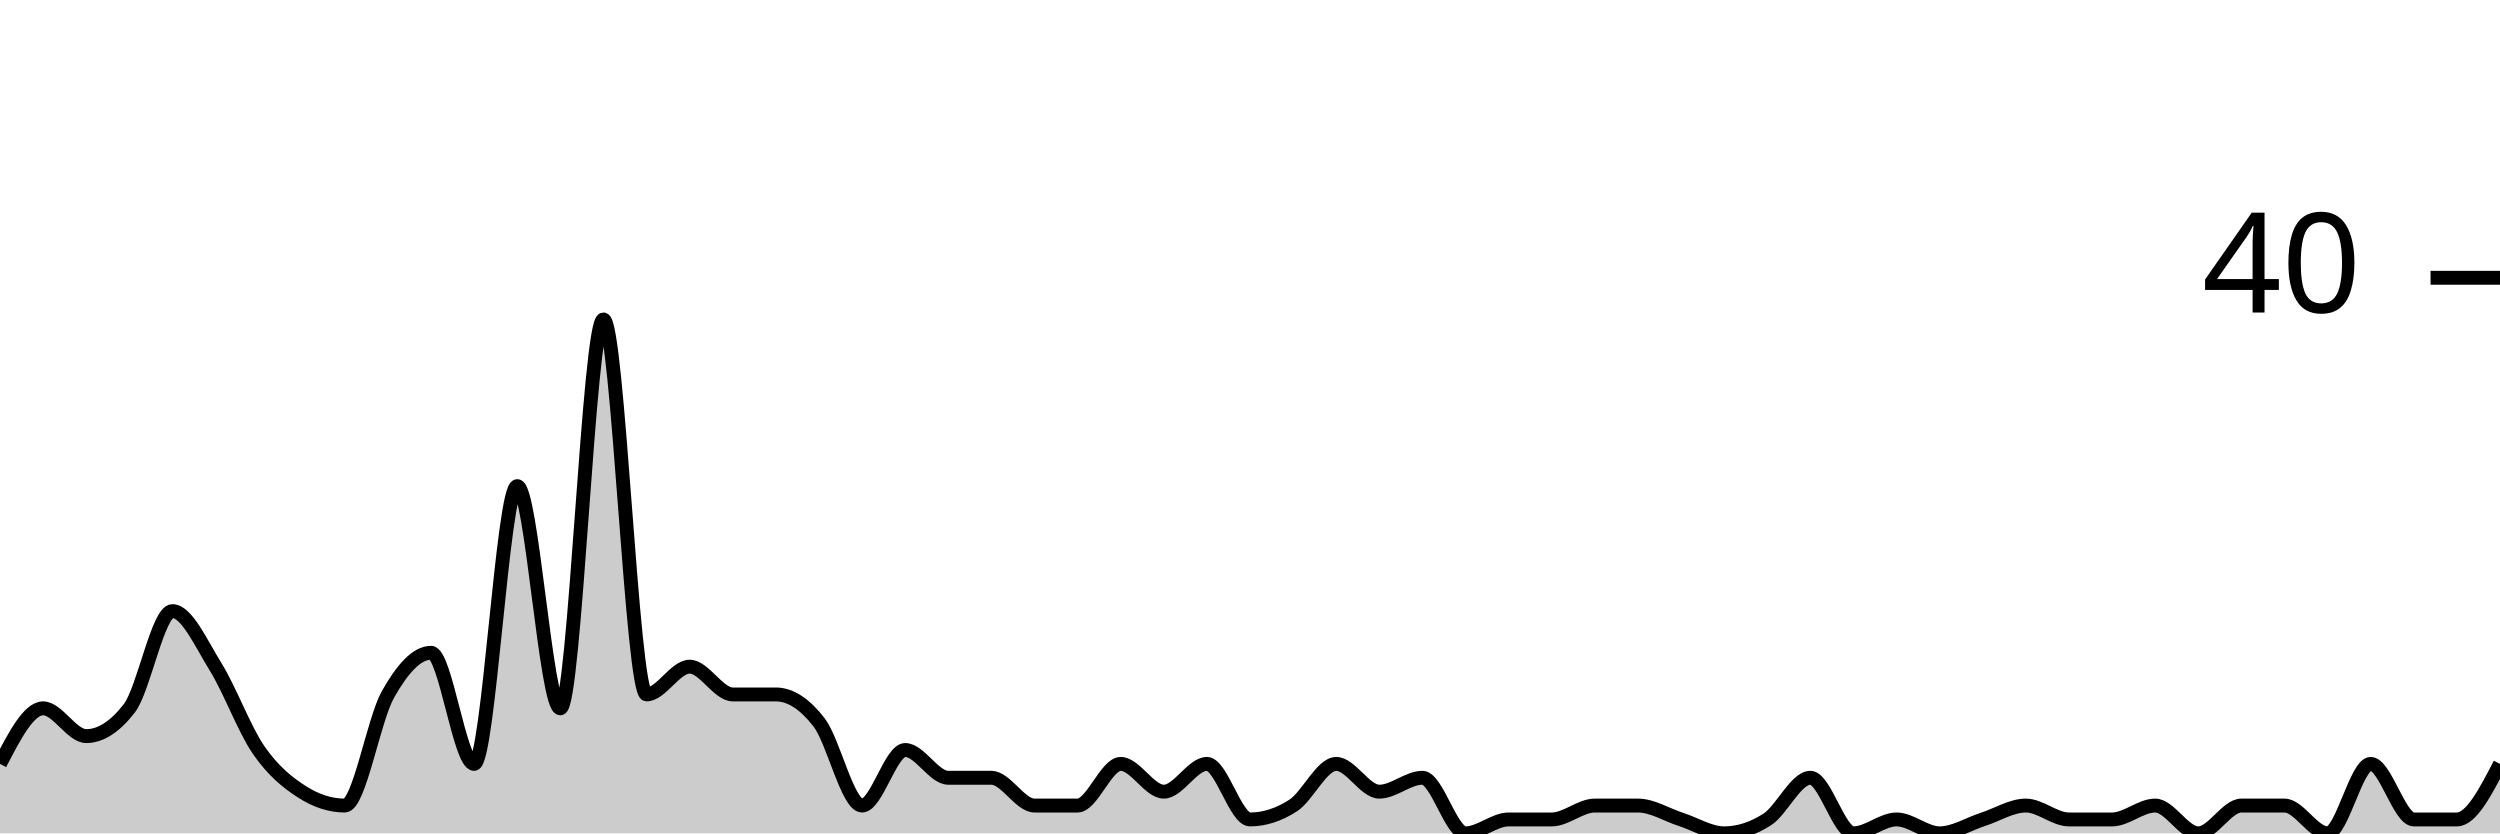
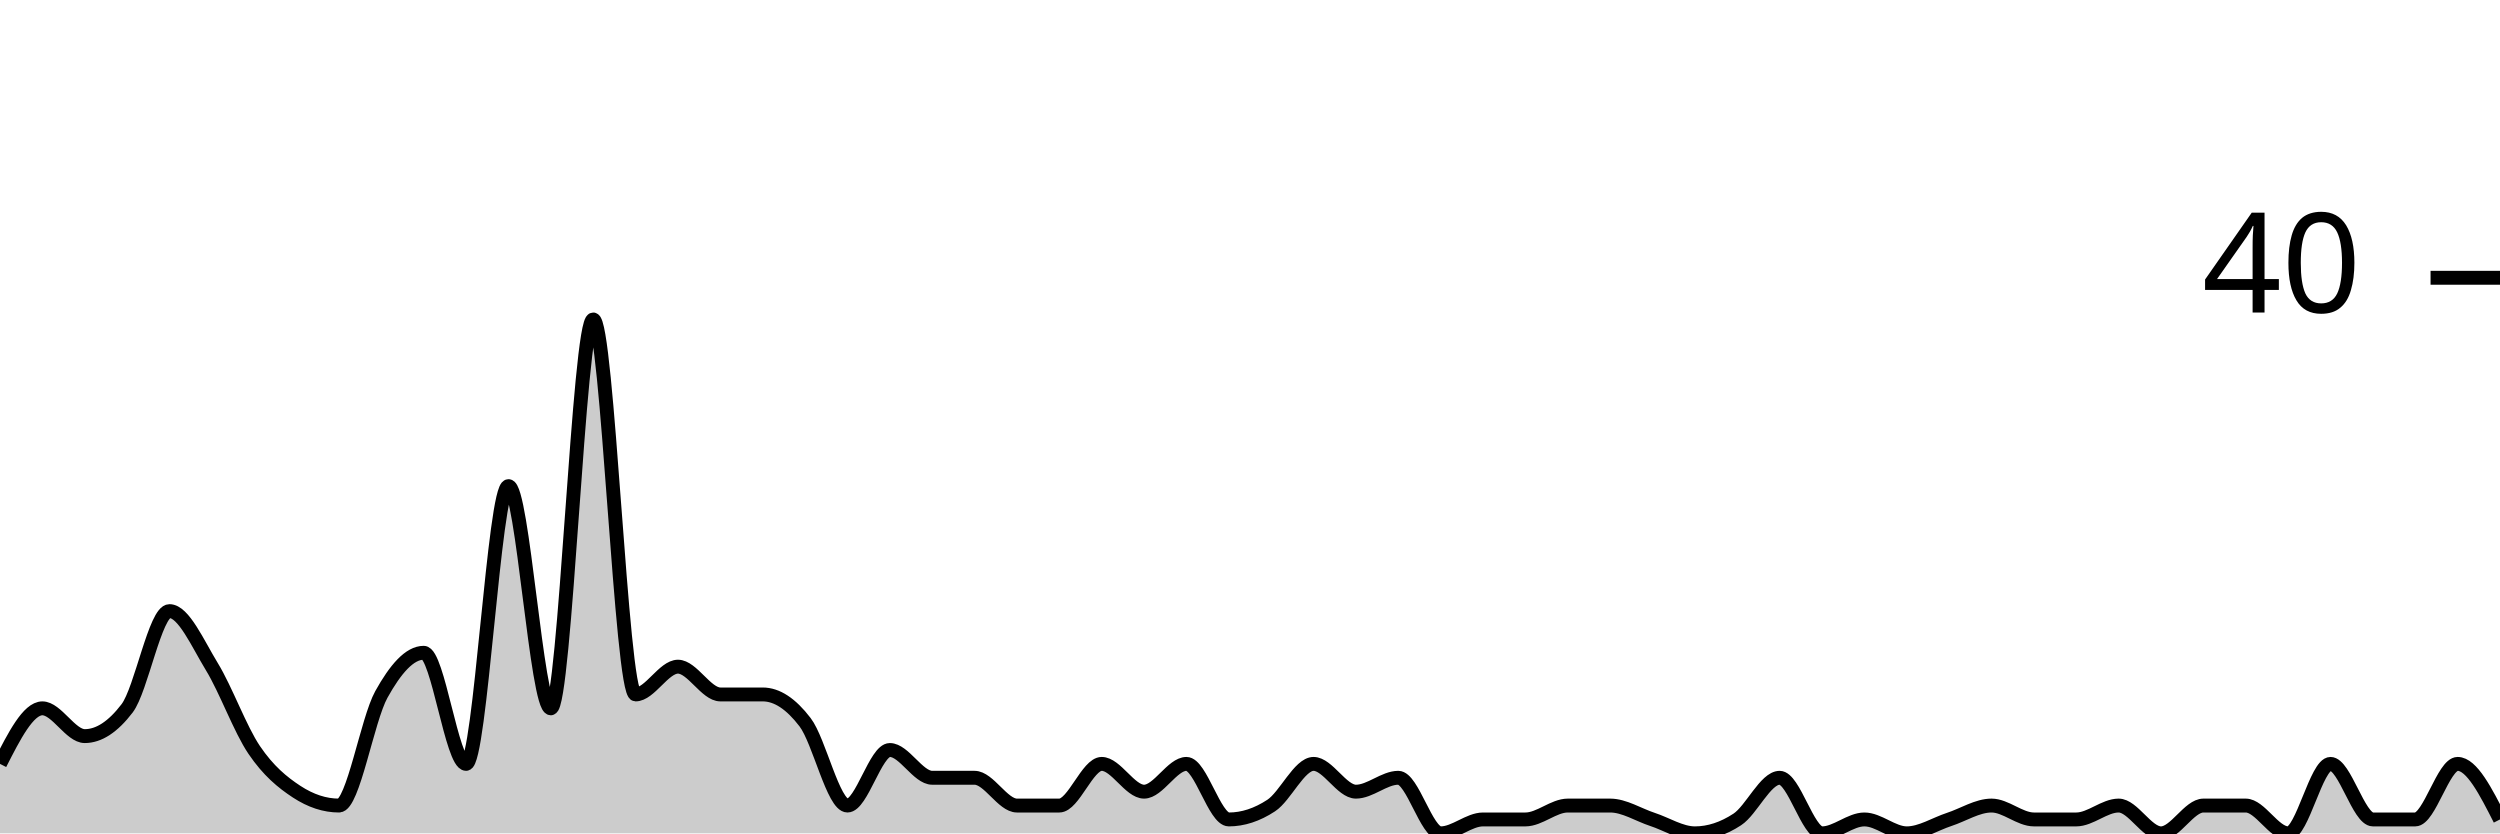
<svg xmlns="http://www.w3.org/2000/svg" viewBox="0 0 180 60">
  <g transform="translate(0,20)">
-     <path class="area" fill="rgba(0, 0, 0, 0.2)" d="M0,35C1.034,33,2.069,31,3.103,31C4.138,31,5.172,33,6.207,33C7.241,33,8.276,32.333,9.31,31C10.345,29.667,11.379,24,12.414,24C13.448,24,14.483,26.333,15.517,28C16.552,29.667,17.586,32.5,18.621,34C19.655,35.5,20.69,36.333,21.724,37C22.759,37.667,23.793,38,24.828,38C25.862,38,26.897,31.833,27.931,30C28.966,28.167,30,27,31.034,27C32.069,27,33.103,35,34.138,35C35.172,35,36.207,15,37.241,15C38.276,15,39.31,31,40.345,31C41.379,31,42.414,3,43.448,3C44.483,3,45.517,30,46.552,30C47.586,30,48.621,28,49.655,28C50.69,28,51.724,30,52.759,30C53.793,30,54.828,30,55.862,30C56.897,30,57.931,30.667,58.966,32C60,33.333,61.034,38,62.069,38C63.103,38,64.138,34,65.172,34C66.207,34,67.241,36,68.276,36C69.31,36,70.345,36,71.379,36C72.414,36,73.448,38,74.483,38C75.517,38,76.552,38,77.586,38C78.621,38,79.655,35,80.69,35C81.724,35,82.759,37,83.793,37C84.828,37,85.862,35,86.897,35C87.931,35,88.966,39,90,39C91.034,39,92.069,38.667,93.103,38C94.138,37.333,95.172,35,96.207,35C97.241,35,98.276,37,99.31,37C100.345,37,101.379,36,102.414,36C103.448,36,104.483,40,105.517,40C106.552,40,107.586,39,108.621,39C109.655,39,110.69,39,111.724,39C112.759,39,113.793,38,114.828,38C115.862,38,116.897,38,117.931,38C118.966,38,120,38.667,121.034,39C122.069,39.333,123.103,40,124.138,40C125.172,40,126.207,39.667,127.241,39C128.276,38.333,129.31,36,130.345,36C131.379,36,132.414,40,133.448,40C134.483,40,135.517,39,136.552,39C137.586,39,138.621,40,139.655,40C140.69,40,141.724,39.333,142.759,39C143.793,38.667,144.828,38,145.862,38C146.897,38,147.931,39,148.966,39C150,39,151.034,39,152.069,39C153.103,39,154.138,38,155.172,38C156.207,38,157.241,40,158.276,40C159.31,40,160.345,38,161.379,38C162.414,38,163.448,38,164.483,38C165.517,38,166.552,40,167.586,40C168.621,40,169.655,35,170.69,35C171.724,35,172.759,39,173.793,39C174.828,39,175.862,39,176.897,39C177.931,39,178.966,37,180,35L180,40C178.966,40,177.931,40,176.897,40C175.862,40,174.828,40,173.793,40C172.759,40,171.724,40,170.69,40C169.655,40,168.621,40,167.586,40C166.552,40,165.517,40,164.483,40C163.448,40,162.414,40,161.379,40C160.345,40,159.31,40,158.276,40C157.241,40,156.207,40,155.172,40C154.138,40,153.103,40,152.069,40C151.034,40,150,40,148.966,40C147.931,40,146.897,40,145.862,40C144.828,40,143.793,40,142.759,40C141.724,40,140.69,40,139.655,40C138.621,40,137.586,40,136.552,40C135.517,40,134.483,40,133.448,40C132.414,40,131.379,40,130.345,40C129.31,40,128.276,40,127.241,40C126.207,40,125.172,40,124.138,40C123.103,40,122.069,40,121.034,40C120,40,118.966,40,117.931,40C116.897,40,115.862,40,114.828,40C113.793,40,112.759,40,111.724,40C110.69,40,109.655,40,108.621,40C107.586,40,106.552,40,105.517,40C104.483,40,103.448,40,102.414,40C101.379,40,100.345,40,99.31,40C98.276,40,97.241,40,96.207,40C95.172,40,94.138,40,93.103,40C92.069,40,91.034,40,90,40C88.966,40,87.931,40,86.897,40C85.862,40,84.828,40,83.793,40C82.759,40,81.724,40,80.69,40C79.655,40,78.621,40,77.586,40C76.552,40,75.517,40,74.483,40C73.448,40,72.414,40,71.379,40C70.345,40,69.31,40,68.276,40C67.241,40,66.207,40,65.172,40C64.138,40,63.103,40,62.069,40C61.034,40,60,40,58.966,40C57.931,40,56.897,40,55.862,40C54.828,40,53.793,40,52.759,40C51.724,40,50.69,40,49.655,40C48.621,40,47.586,40,46.552,40C45.517,40,44.483,40,43.448,40C42.414,40,41.379,40,40.345,40C39.31,40,38.276,40,37.241,40C36.207,40,35.172,40,34.138,40C33.103,40,32.069,40,31.034,40C30,40,28.966,40,27.931,40C26.897,40,25.862,40,24.828,40C23.793,40,22.759,40,21.724,40C20.69,40,19.655,40,18.621,40C17.586,40,16.552,40,15.517,40C14.483,40,13.448,40,12.414,40C11.379,40,10.345,40,9.31,40C8.276,40,7.241,40,6.207,40C5.172,40,4.138,40,3.103,40C2.069,40,1.034,40,0,40Z" />
-     <path class="line" stroke="black" fill="none" d="M0,35C1.034,33,2.069,31,3.103,31C4.138,31,5.172,33,6.207,33C7.241,33,8.276,32.333,9.31,31C10.345,29.667,11.379,24,12.414,24C13.448,24,14.483,26.333,15.517,28C16.552,29.667,17.586,32.5,18.621,34C19.655,35.5,20.69,36.333,21.724,37C22.759,37.667,23.793,38,24.828,38C25.862,38,26.897,31.833,27.931,30C28.966,28.167,30,27,31.034,27C32.069,27,33.103,35,34.138,35C35.172,35,36.207,15,37.241,15C38.276,15,39.31,31,40.345,31C41.379,31,42.414,3,43.448,3C44.483,3,45.517,30,46.552,30C47.586,30,48.621,28,49.655,28C50.69,28,51.724,30,52.759,30C53.793,30,54.828,30,55.862,30C56.897,30,57.931,30.667,58.966,32C60,33.333,61.034,38,62.069,38C63.103,38,64.138,34,65.172,34C66.207,34,67.241,36,68.276,36C69.31,36,70.345,36,71.379,36C72.414,36,73.448,38,74.483,38C75.517,38,76.552,38,77.586,38C78.621,38,79.655,35,80.69,35C81.724,35,82.759,37,83.793,37C84.828,37,85.862,35,86.897,35C87.931,35,88.966,39,90,39C91.034,39,92.069,38.667,93.103,38C94.138,37.333,95.172,35,96.207,35C97.241,35,98.276,37,99.31,37C100.345,37,101.379,36,102.414,36C103.448,36,104.483,40,105.517,40C106.552,40,107.586,39,108.621,39C109.655,39,110.69,39,111.724,39C112.759,39,113.793,38,114.828,38C115.862,38,116.897,38,117.931,38C118.966,38,120,38.667,121.034,39C122.069,39.333,123.103,40,124.138,40C125.172,40,126.207,39.667,127.241,39C128.276,38.333,129.31,36,130.345,36C131.379,36,132.414,40,133.448,40C134.483,40,135.517,39,136.552,39C137.586,39,138.621,40,139.655,40C140.69,40,141.724,39.333,142.759,39C143.793,38.667,144.828,38,145.862,38C146.897,38,147.931,39,148.966,39C150,39,151.034,39,152.069,39C153.103,39,154.138,38,155.172,38C156.207,38,157.241,40,158.276,40C159.31,40,160.345,38,161.379,38C162.414,38,163.448,38,164.483,38C165.517,38,166.552,40,167.586,40C168.621,40,169.655,35,170.69,35C171.724,35,172.759,39,173.793,39C174.828,39,175.862,39,176.897,39C177.931,39,178.966,37,180,35" />
+     <path class="area" fill="rgba(0, 0, 0, 0.2)" d="M0,35C1.017,33,2.034,31,3.051,31C4.068,31,5.085,33,6.102,33C7.119,33,8.136,32.333,9.153,31C10.169,29.667,11.186,24,12.203,24C13.22,24,14.237,26.333,15.254,28C16.271,29.667,17.288,32.5,18.305,34C19.322,35.5,20.339,36.333,21.356,37C22.373,37.667,23.39,38,24.407,38C25.424,38,26.441,31.833,27.458,30C28.475,28.167,29.492,27,30.508,27C31.525,27,32.542,35,33.559,35C34.576,35,35.593,15,36.61,15C37.627,15,38.644,31,39.661,31C40.678,31,41.695,3,42.712,3C43.729,3,44.746,30,45.763,30C46.78,30,47.797,28,48.814,28C49.831,28,50.847,30,51.864,30C52.881,30,53.898,30,54.915,30C55.932,30,56.949,30.667,57.966,32C58.983,33.333,60,38,61.017,38C62.034,38,63.051,34,64.068,34C65.085,34,66.102,36,67.119,36C68.136,36,69.153,36,70.169,36C71.186,36,72.203,38,73.22,38C74.237,38,75.254,38,76.271,38C77.288,38,78.305,35,79.322,35C80.339,35,81.356,37,82.373,37C83.39,37,84.407,35,85.424,35C86.441,35,87.458,39,88.475,39C89.492,39,90.508,38.667,91.525,38C92.542,37.333,93.559,35,94.576,35C95.593,35,96.61,37,97.627,37C98.644,37,99.661,36,100.678,36C101.695,36,102.712,40,103.729,40C104.746,40,105.763,39,106.78,39C107.797,39,108.814,39,109.831,39C110.847,39,111.864,38,112.881,38C113.898,38,114.915,38,115.932,38C116.949,38,117.966,38.667,118.983,39C120,39.333,121.017,40,122.034,40C123.051,40,124.068,39.667,125.085,39C126.102,38.333,127.119,36,128.136,36C129.153,36,130.169,40,131.186,40C132.203,40,133.22,39,134.237,39C135.254,39,136.271,40,137.288,40C138.305,40,139.322,39.333,140.339,39C141.356,38.667,142.373,38,143.39,38C144.407,38,145.424,39,146.441,39C147.458,39,148.475,39,149.492,39C150.508,39,151.525,38,152.542,38C153.559,38,154.576,40,155.593,40C156.61,40,157.627,38,158.644,38C159.661,38,160.678,38,161.695,38C162.712,38,163.729,40,164.746,40C165.763,40,166.78,35,167.797,35C168.814,35,169.831,39,170.847,39C171.864,39,172.881,39,173.898,39C174.915,39,175.932,35,176.949,35C177.966,35,178.983,37,180,39L180,40C178.983,40,177.966,40,176.949,40C175.932,40,174.915,40,173.898,40C172.881,40,171.864,40,170.847,40C169.831,40,168.814,40,167.797,40C166.78,40,165.763,40,164.746,40C163.729,40,162.712,40,161.695,40C160.678,40,159.661,40,158.644,40C157.627,40,156.61,40,155.593,40C154.576,40,153.559,40,152.542,40C151.525,40,150.508,40,149.492,40C148.475,40,147.458,40,146.441,40C145.424,40,144.407,40,143.39,40C142.373,40,141.356,40,140.339,40C139.322,40,138.305,40,137.288,40C136.271,40,135.254,40,134.237,40C133.22,40,132.203,40,131.186,40C130.169,40,129.153,40,128.136,40C127.119,40,126.102,40,125.085,40C124.068,40,123.051,40,122.034,40C121.017,40,120,40,118.983,40C117.966,40,116.949,40,115.932,40C114.915,40,113.898,40,112.881,40C111.864,40,110.847,40,109.831,40C108.814,40,107.797,40,106.78,40C105.763,40,104.746,40,103.729,40C102.712,40,101.695,40,100.678,40C99.661,40,98.644,40,97.627,40C96.61,40,95.593,40,94.576,40C93.559,40,92.542,40,91.525,40C90.508,40,89.492,40,88.475,40C87.458,40,86.441,40,85.424,40C84.407,40,83.39,40,82.373,40C81.356,40,80.339,40,79.322,40C78.305,40,77.288,40,76.271,40C75.254,40,74.237,40,73.22,40C72.203,40,71.186,40,70.169,40C69.153,40,68.136,40,67.119,40C66.102,40,65.085,40,64.068,40C63.051,40,62.034,40,61.017,40C60,40,58.983,40,57.966,40C56.949,40,55.932,40,54.915,40C53.898,40,52.881,40,51.864,40C50.847,40,49.831,40,48.814,40C47.797,40,46.78,40,45.763,40C44.746,40,43.729,40,42.712,40C41.695,40,40.678,40,39.661,40C38.644,40,37.627,40,36.61,40C35.593,40,34.576,40,33.559,40C32.542,40,31.525,40,30.508,40C29.492,40,28.475,40,27.458,40C26.441,40,25.424,40,24.407,40C23.39,40,22.373,40,21.356,40C20.339,40,19.322,40,18.305,40C17.288,40,16.271,40,15.254,40C14.237,40,13.22,40,12.203,40C11.186,40,10.169,40,9.153,40C8.136,40,7.119,40,6.102,40C5.085,40,4.068,40,3.051,40C2.034,40,1.017,40,0,40Z" />
+     <path class="line" stroke="black" fill="none" d="M0,35C1.017,33,2.034,31,3.051,31C4.068,31,5.085,33,6.102,33C7.119,33,8.136,32.333,9.153,31C10.169,29.667,11.186,24,12.203,24C13.22,24,14.237,26.333,15.254,28C16.271,29.667,17.288,32.5,18.305,34C19.322,35.5,20.339,36.333,21.356,37C22.373,37.667,23.39,38,24.407,38C25.424,38,26.441,31.833,27.458,30C28.475,28.167,29.492,27,30.508,27C31.525,27,32.542,35,33.559,35C34.576,35,35.593,15,36.61,15C37.627,15,38.644,31,39.661,31C40.678,31,41.695,3,42.712,3C43.729,3,44.746,30,45.763,30C46.78,30,47.797,28,48.814,28C49.831,28,50.847,30,51.864,30C52.881,30,53.898,30,54.915,30C55.932,30,56.949,30.667,57.966,32C58.983,33.333,60,38,61.017,38C62.034,38,63.051,34,64.068,34C65.085,34,66.102,36,67.119,36C68.136,36,69.153,36,70.169,36C71.186,36,72.203,38,73.22,38C74.237,38,75.254,38,76.271,38C77.288,38,78.305,35,79.322,35C80.339,35,81.356,37,82.373,37C83.39,37,84.407,35,85.424,35C86.441,35,87.458,39,88.475,39C89.492,39,90.508,38.667,91.525,38C92.542,37.333,93.559,35,94.576,35C95.593,35,96.61,37,97.627,37C98.644,37,99.661,36,100.678,36C101.695,36,102.712,40,103.729,40C104.746,40,105.763,39,106.78,39C107.797,39,108.814,39,109.831,39C110.847,39,111.864,38,112.881,38C113.898,38,114.915,38,115.932,38C116.949,38,117.966,38.667,118.983,39C120,39.333,121.017,40,122.034,40C123.051,40,124.068,39.667,125.085,39C126.102,38.333,127.119,36,128.136,36C129.153,36,130.169,40,131.186,40C132.203,40,133.22,39,134.237,39C135.254,39,136.271,40,137.288,40C138.305,40,139.322,39.333,140.339,39C141.356,38.667,142.373,38,143.39,38C144.407,38,145.424,39,146.441,39C147.458,39,148.475,39,149.492,39C150.508,39,151.525,38,152.542,38C153.559,38,154.576,40,155.593,40C156.61,40,157.627,38,158.644,38C159.661,38,160.678,38,161.695,38C162.712,38,163.729,40,164.746,40C165.763,40,166.78,35,167.797,35C168.814,35,169.831,39,170.847,39C171.864,39,172.881,39,173.898,39C174.915,39,175.932,35,176.949,35C177.966,35,178.983,37,180,39" />
    <path class="axis-ceiling" stroke-width="1" stroke="black" fill="none" d="M175,0L180,0" />
    <text class="axis-ceiling-label" font-family="sans-serif" text-anchor="end" font-size="10px" x="170" y="2.5">40</text>
  </g>
</svg>
